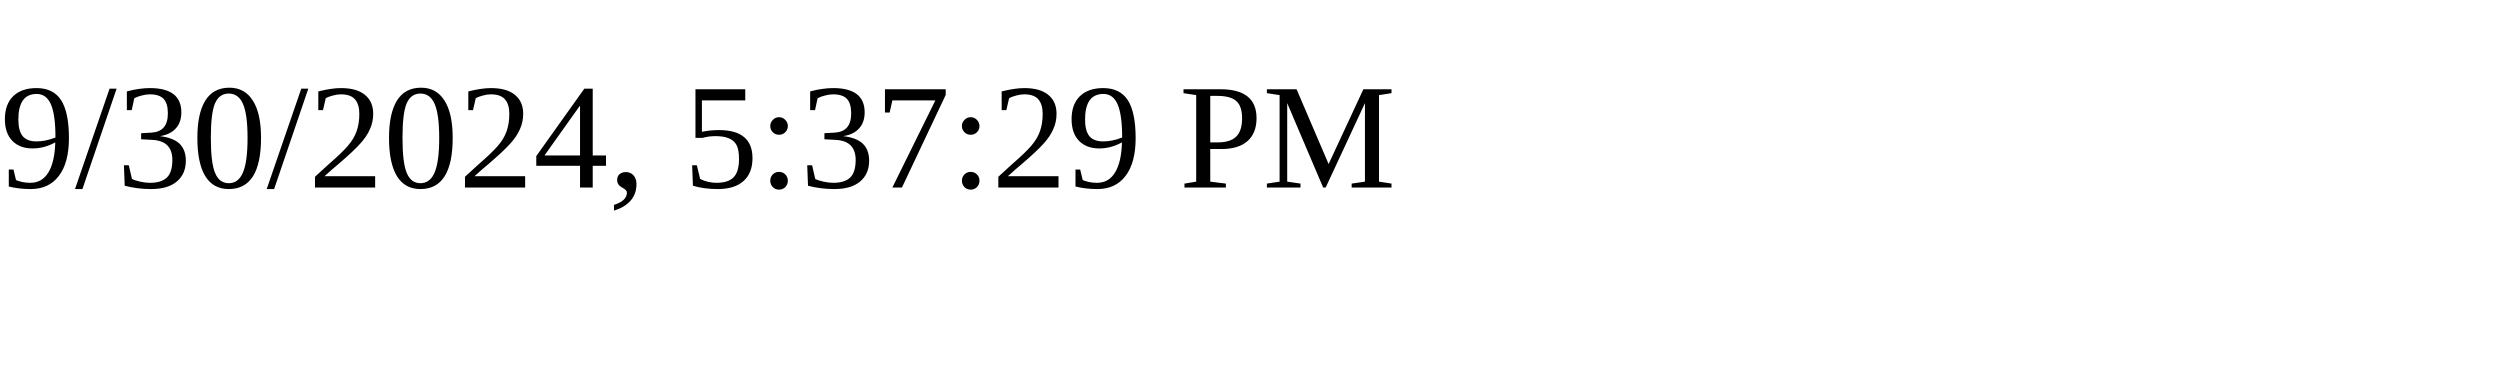
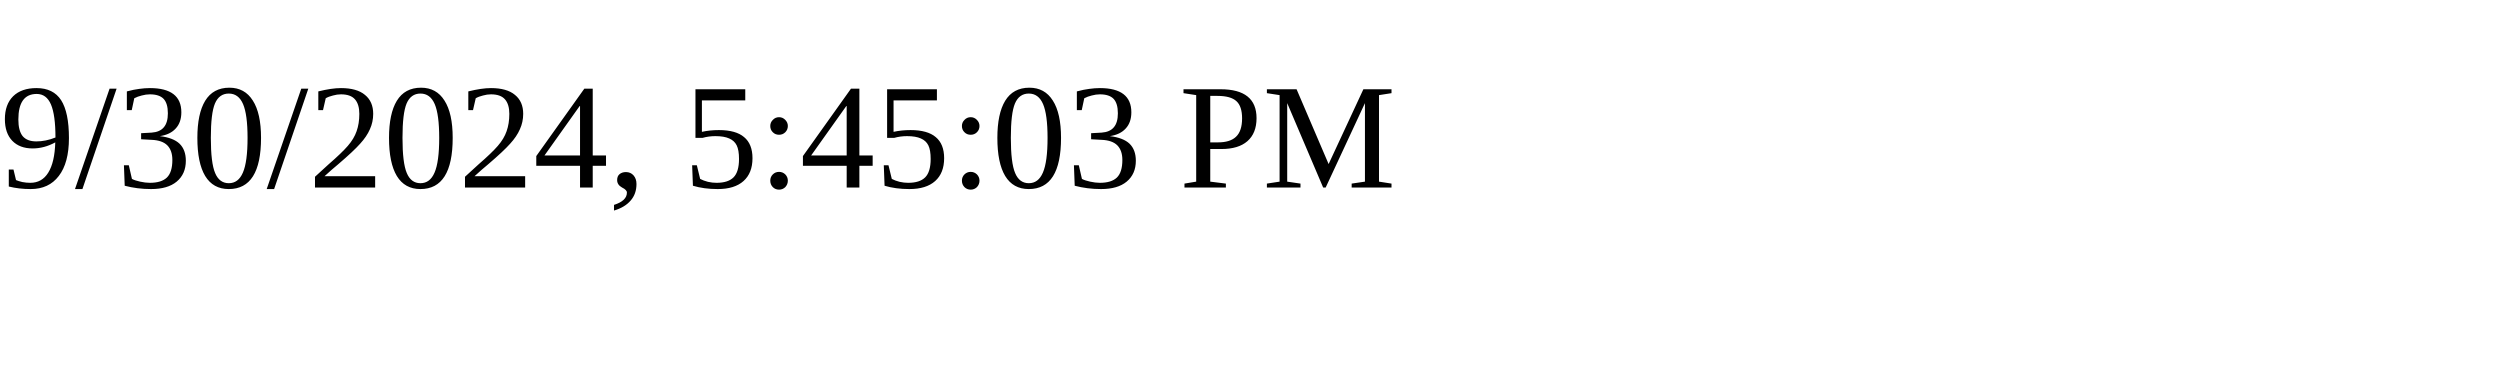
<svg xmlns="http://www.w3.org/2000/svg" height="30" width="200">
-   <text x="0" y="15">9/30/2024, 5:37:29 PM</text>
+   <text x="0" y="15">9/30/2024, 5:45:03 PM</text>
</svg>
